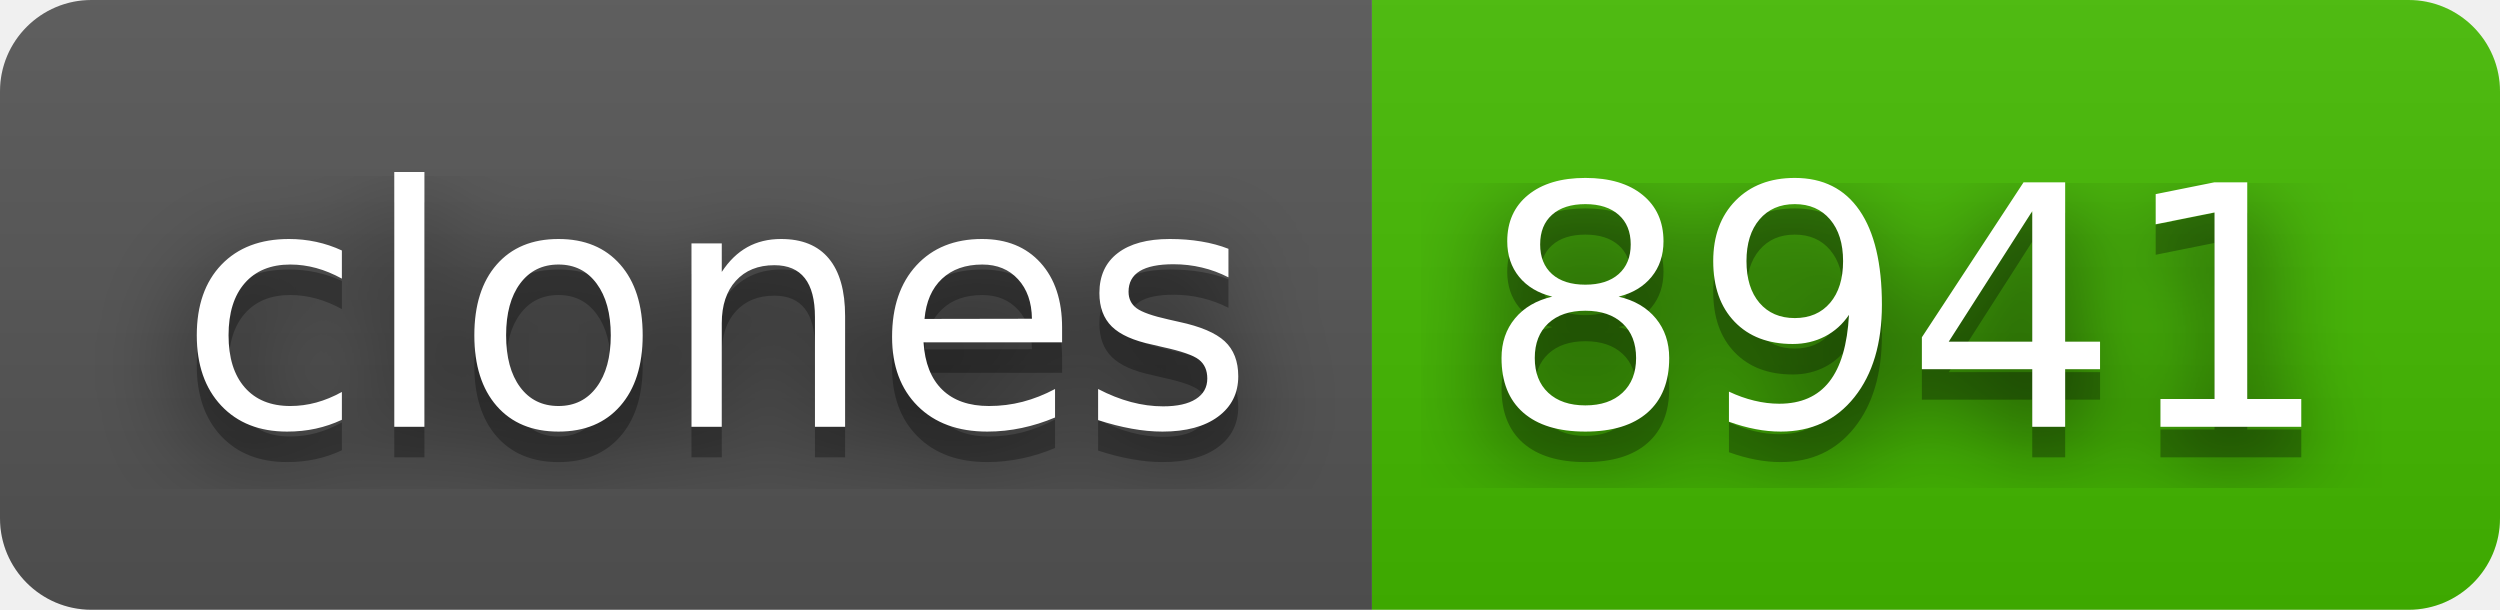
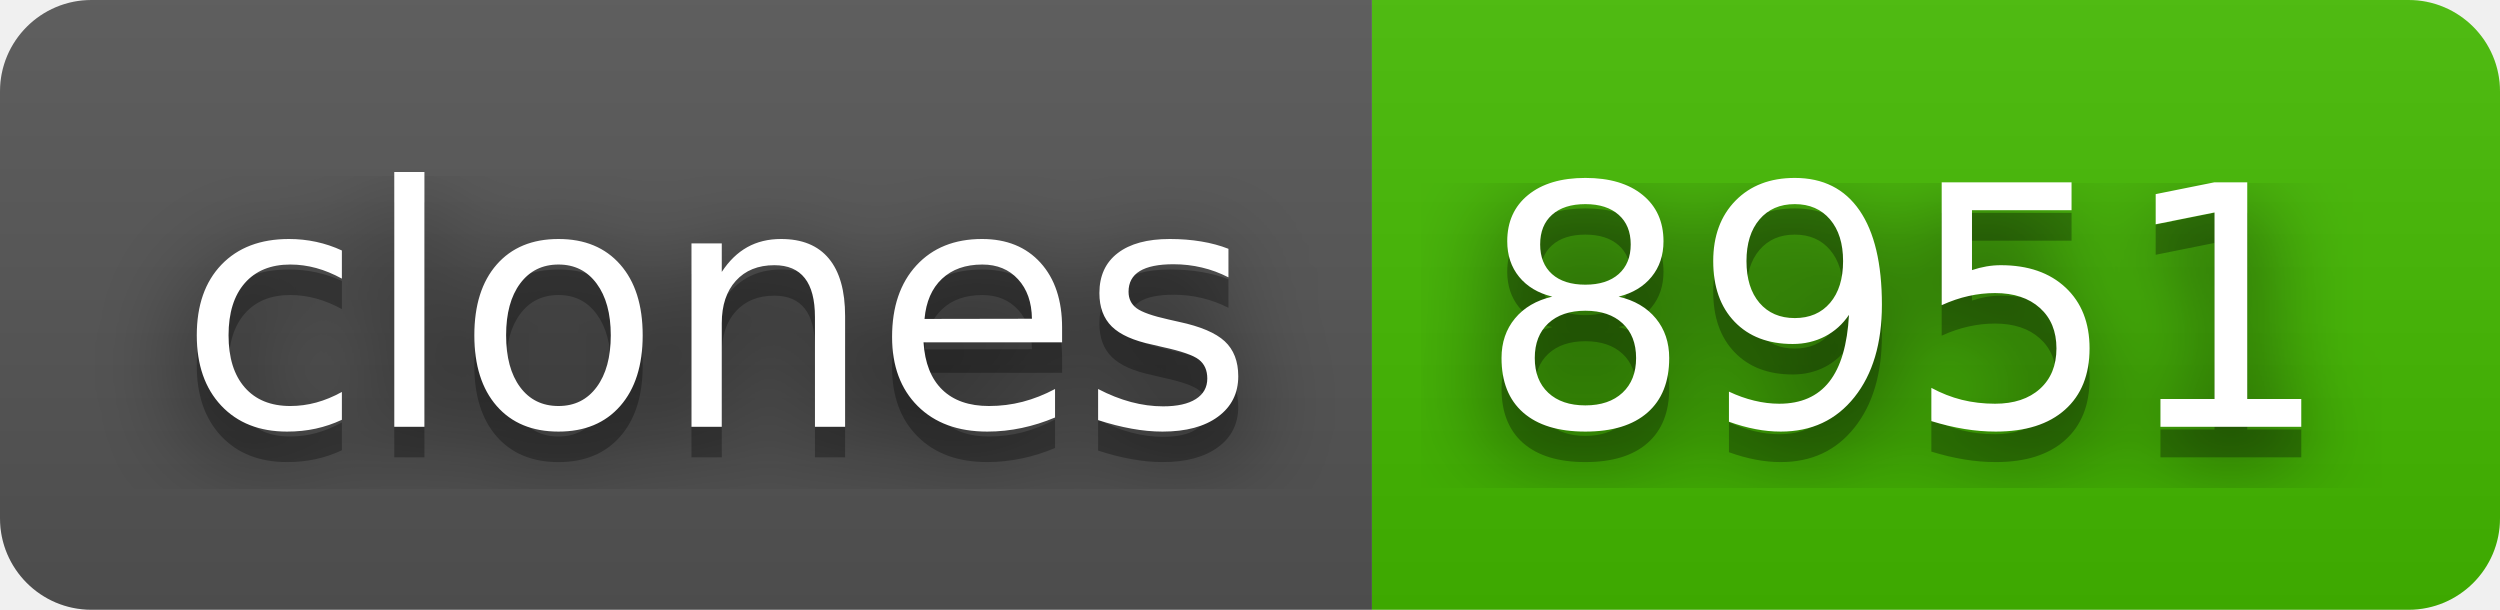
- <svg xmlns="http://www.w3.org/2000/svg" width="82" height="20" role="img" aria-label="clones: 8941">
+ <svg xmlns="http://www.w3.org/2000/svg" width="82" height="20" role="img" aria-label="clones: 8951">
  <filter id="blur">
    <feGaussianBlur stdDeviation="16" />
  </filter>
  <linearGradient id="s" x2="0" y2="100%">
    <stop offset="0" stop-color="#bbb" stop-opacity=".1" />
    <stop offset="1" stop-opacity=".1" />
  </linearGradient>
  <clipPath id="r">
    <rect width="82" height="20" rx="3" />
  </clipPath>
  <g clip-path="url(#r)">
    <rect width="45" height="20" fill="#555" />
    <rect x="45" width="37" height="20" fill="#4b0" />
    <rect width="82" height="20" fill="url(#s)" />
  </g>
  <g fill="#fff" text-anchor="middle" font-family="Verdana,Geneva,DejaVu Sans,sans-serif" text-rendering="geometricPrecision" font-size="110">
    <g transform="scale(.1)">
      <g aria-hidden="true" fill="#010101">
        <text x="235" y="150" fill-opacity=".8" filter="url(#blur)" textLength="350">clones</text>
        <text x="235" y="150" fill-opacity=".3" textLength="350">clones</text>
      </g>
      <text x="235" y="140" textLength="350">clones</text>
    </g>
    <g transform="scale(.1)">
      <g aria-hidden="true" fill="#010101">
-         <text x="625" y="150" fill-opacity=".8" filter="url(#blur)" textLength="270">8941</text>
-         <text x="625" y="150" fill-opacity=".3" textLength="270">8941</text>
+         <text x="625" y="150" fill-opacity=".8" filter="url(#blur)" textLength="270">8951</text>
+         <text x="625" y="150" fill-opacity=".3" textLength="270">8951</text>
      </g>
-       <text x="625" y="140" textLength="270">8941</text>
+       <text x="625" y="140" textLength="270">8951</text>
    </g>
  </g>
</svg>
